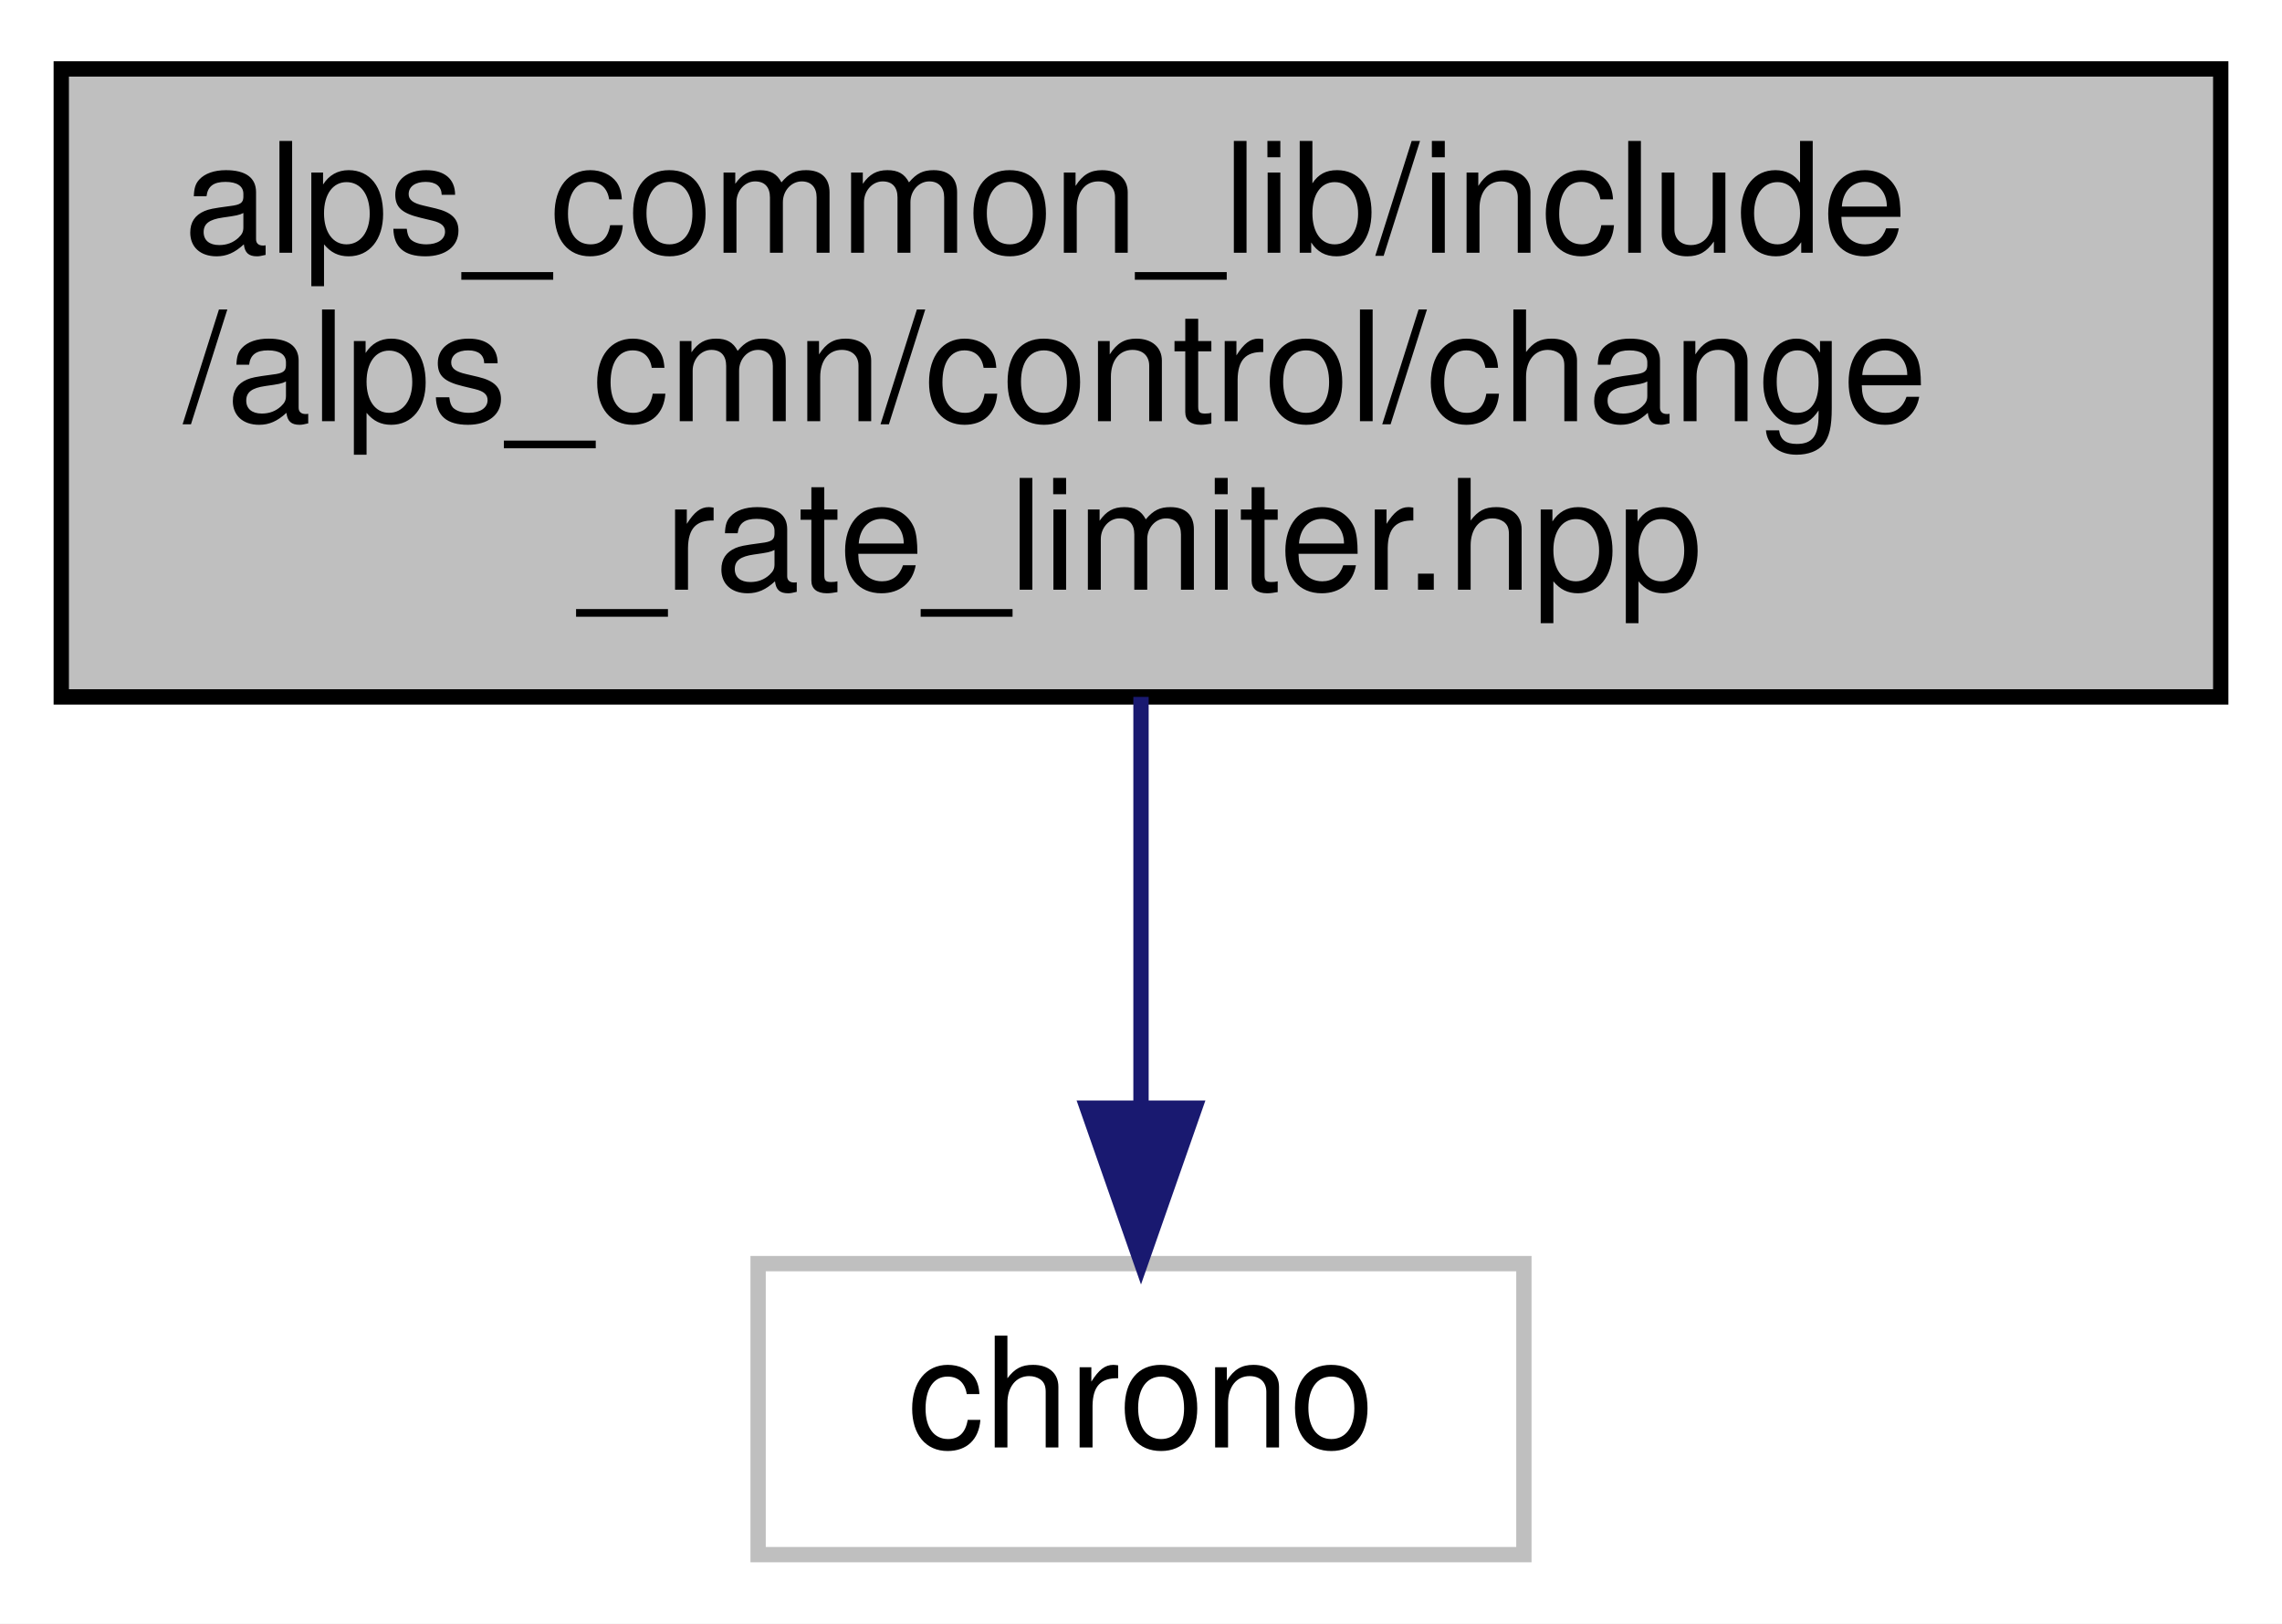
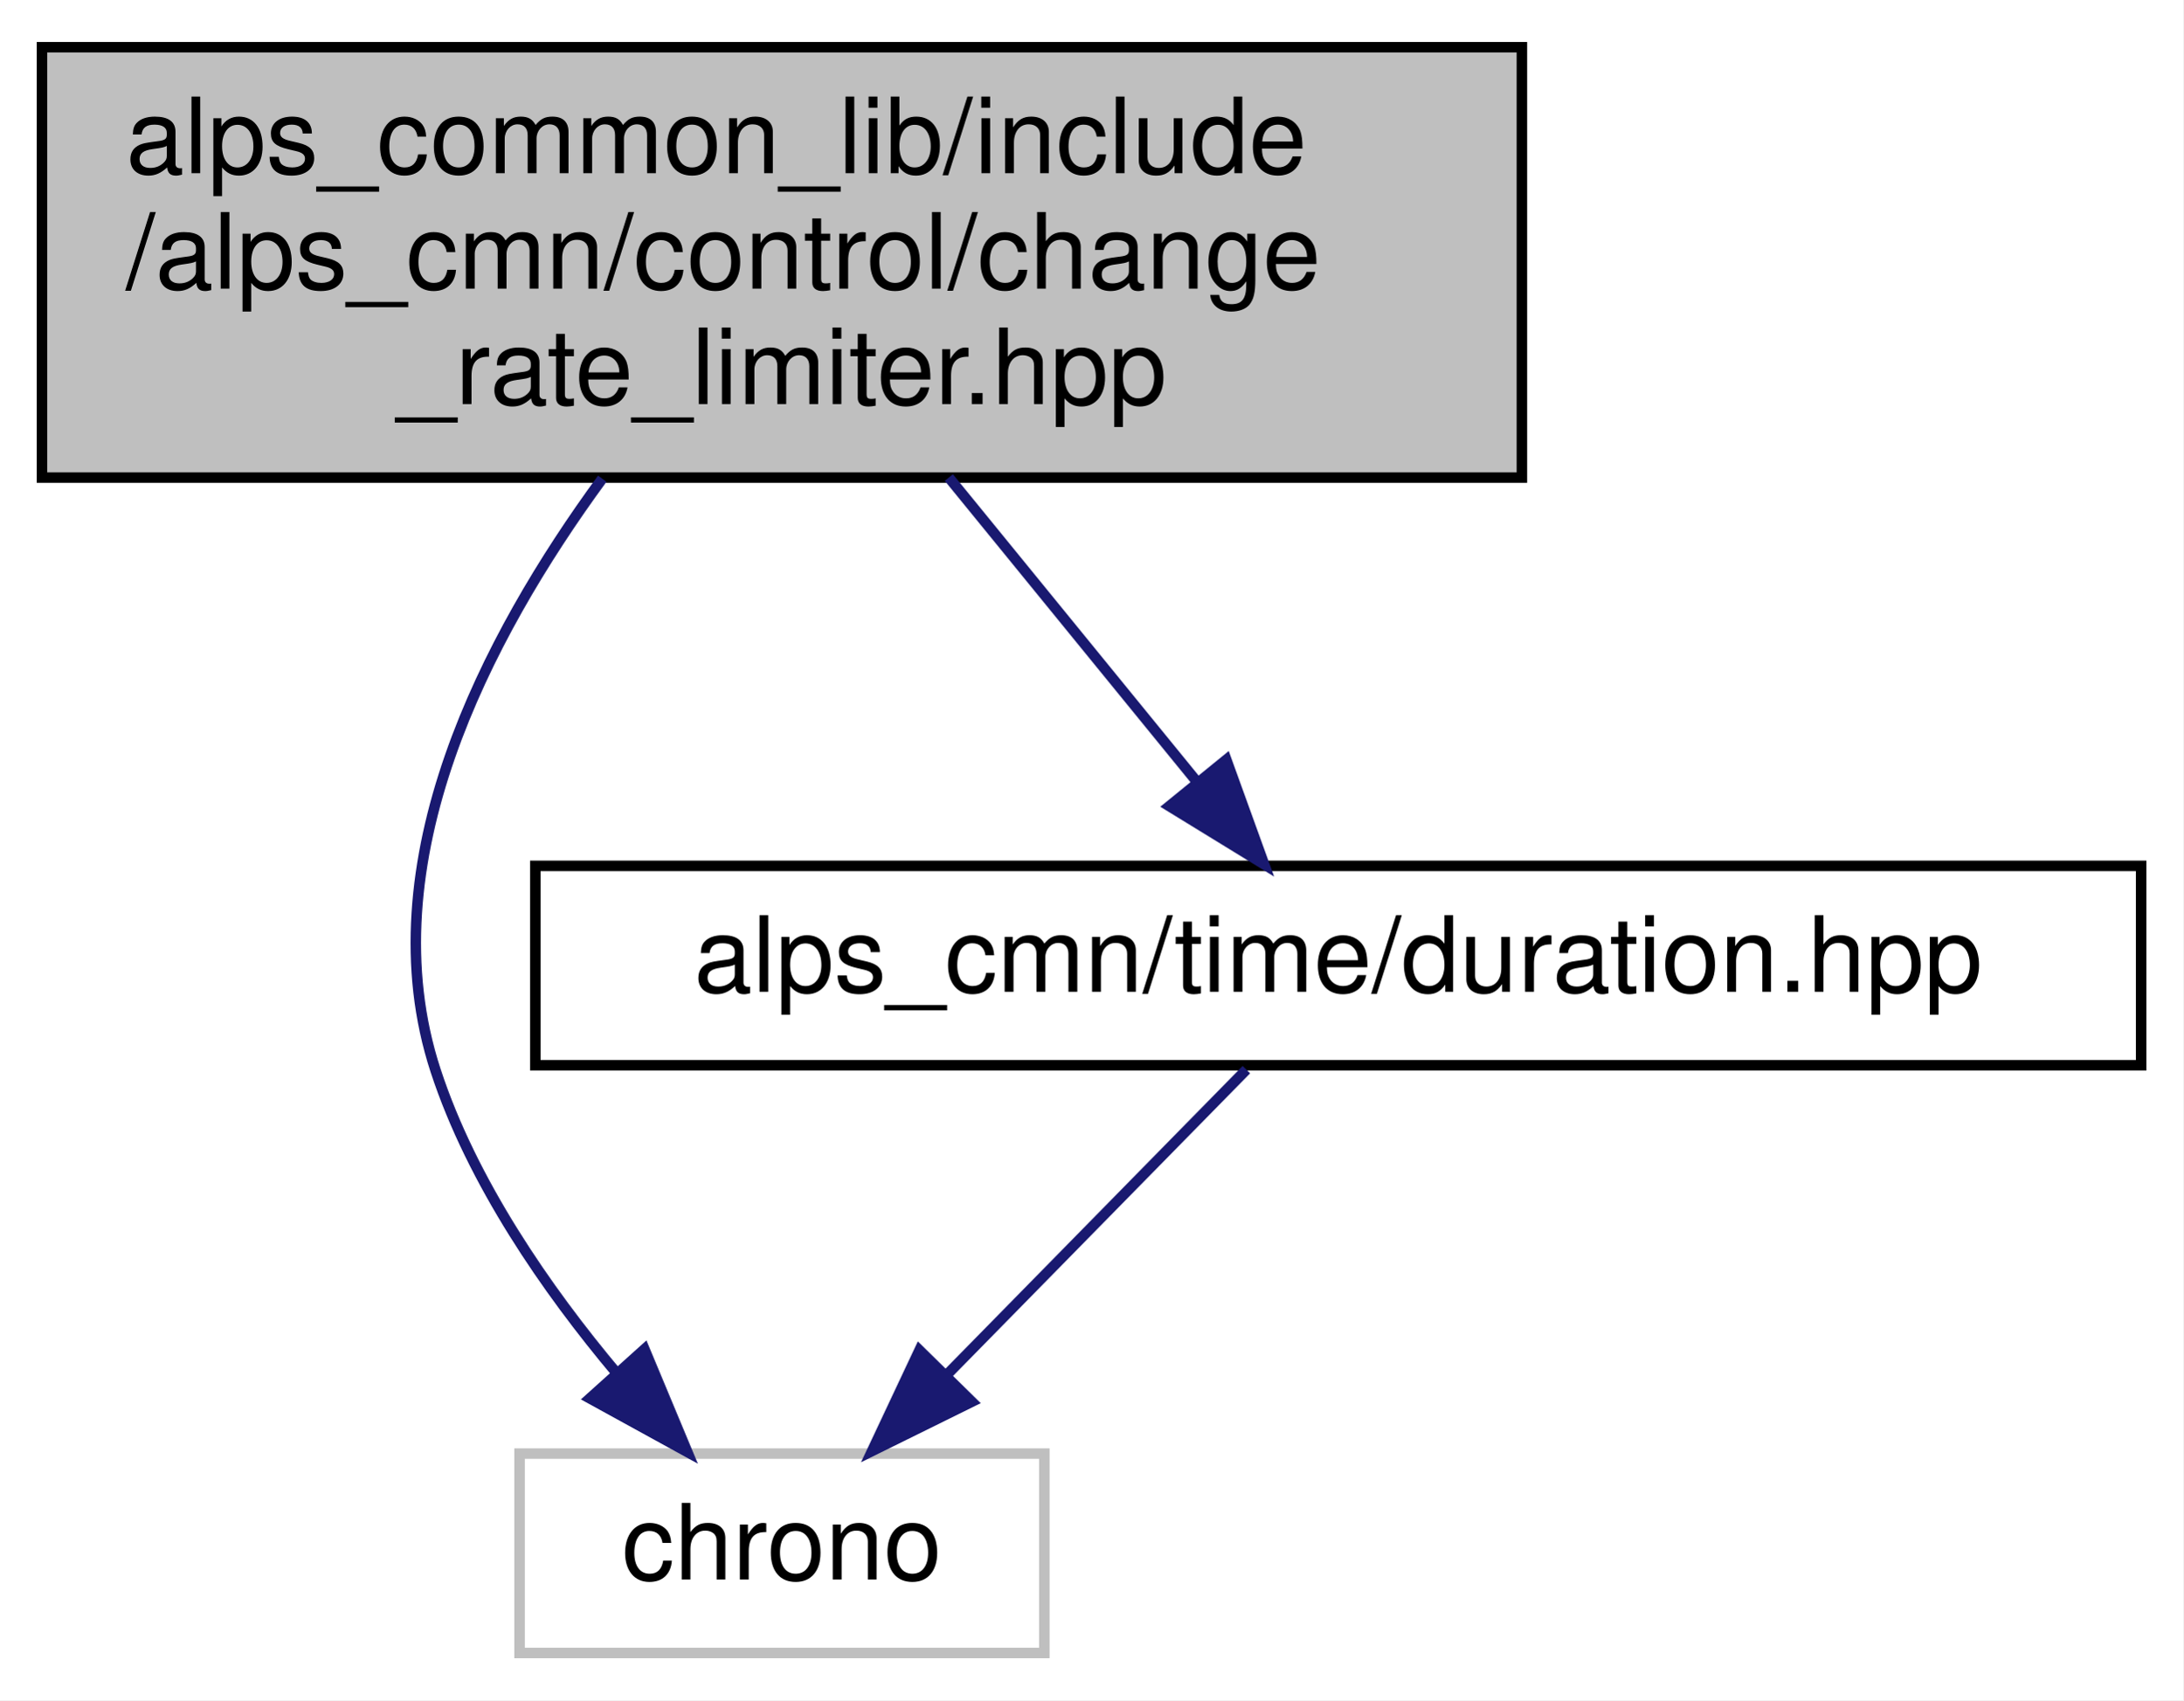
- <svg xmlns="http://www.w3.org/2000/svg" xmlns:xlink="http://www.w3.org/1999/xlink" width="149pt" height="106pt" viewBox="0.00 0.00 149.00 106.00">
-   <g id="graph0" class="graph" transform="scale(1 1) rotate(0) translate(4 102)">
-     <polygon fill="white" stroke="transparent" points="-4,4 -4,-102 145,-102 145,4 -4,4" />
+ <svg xmlns="http://www.w3.org/2000/svg" xmlns:xlink="http://www.w3.org/1999/xlink" width="208pt" height="162pt" viewBox="0.00 0.00 208.00 162.00">
+   <g id="graph0" class="graph" transform="scale(1 1) rotate(0) translate(4 158)">
+     <polygon fill="white" stroke="transparent" points="-4,4 -4,-158 204,-158 204,4 -4,4" />
    <g id="node1" class="node">
      <g id="a_node1">
        <a xlink:title="時間あたりの変化量に制限をかけるクラス">
-           <polygon fill="#bfbfbf" stroke="black" points="0,-56.5 0,-97.5 141,-97.5 141,-56.5 0,-56.5" />
-           <text text-anchor="start" x="8" y="-85.5" font-family="Helvetica,sans-Serif" font-size="10.00">alps_common_lib/include</text>
-           <text text-anchor="start" x="8" y="-74.5" font-family="Helvetica,sans-Serif" font-size="10.00">/alps_cmn/control/change</text>
-           <text text-anchor="middle" x="70.5" y="-63.5" font-family="Helvetica,sans-Serif" font-size="10.00">_rate_limiter.hpp</text>
+           <polygon fill="#bfbfbf" stroke="black" points="0,-112.5 0,-153.5 141,-153.5 141,-112.5 0,-112.5" />
+           <text text-anchor="start" x="8" y="-141.5" font-family="Helvetica,sans-Serif" font-size="10.00">alps_common_lib/include</text>
+           <text text-anchor="start" x="8" y="-130.5" font-family="Helvetica,sans-Serif" font-size="10.00">/alps_cmn/control/change</text>
+           <text text-anchor="middle" x="70.5" y="-119.5" font-family="Helvetica,sans-Serif" font-size="10.00">_rate_limiter.hpp</text>
        </a>
      </g>
    </g>
    <g id="node2" class="node">
      <g id="a_node2">
        <a xlink:title=" ">
          <polygon fill="white" stroke="#bfbfbf" points="45.5,-0.5 45.5,-19.5 95.5,-19.5 95.5,-0.5 45.5,-0.5" />
          <text text-anchor="middle" x="70.5" y="-7.5" font-family="Helvetica,sans-Serif" font-size="10.00">chrono</text>
        </a>
      </g>
    </g>
    <g id="edge1" class="edge">
-       <path fill="none" stroke="midnightblue" d="M70.5,-56.5C70.5,-48.07 70.5,-38.24 70.5,-29.87" />
-       <polygon fill="midnightblue" stroke="midnightblue" points="74,-29.65 70.5,-19.65 67,-29.65 74,-29.65" />
+       <path fill="none" stroke="midnightblue" d="M53.38,-112.39C42.3,-97.27 31.06,-75.69 37.5,-56 40.99,-45.34 48.07,-35.12 54.79,-27.12" />
+       <polygon fill="midnightblue" stroke="midnightblue" points="57.4,-29.44 61.48,-19.66 52.2,-24.76 57.4,-29.44" />
+     </g>
+     <g id="node3" class="node">
+       <g id="a_node3">
+         <a xlink:href="duration_8hpp.html" target="_top" xlink:title="時間間隔の型エイリアス">
+           <polygon fill="white" stroke="black" points="47,-56.5 47,-75.5 200,-75.5 200,-56.5 47,-56.5" />
+           <text text-anchor="middle" x="123.5" y="-63.5" font-family="Helvetica,sans-Serif" font-size="10.00">alps_cmn/time/duration.hpp</text>
+         </a>
+       </g>
+     </g>
+     <g id="edge2" class="edge">
+       <path fill="none" stroke="midnightblue" d="M86.4,-112.5C93.9,-103.3 102.76,-92.44 109.94,-83.63" />
+       <polygon fill="midnightblue" stroke="midnightblue" points="112.84,-85.61 116.44,-75.65 107.41,-81.19 112.84,-85.61" />
+     </g>
+     <g id="edge3" class="edge">
+       <path fill="none" stroke="midnightblue" d="M114.75,-56.08C107.03,-48.22 95.6,-36.57 86.28,-27.08" />
+       <polygon fill="midnightblue" stroke="midnightblue" points="88.59,-24.44 79.09,-19.75 83.6,-29.34 88.59,-24.44" />
    </g>
  </g>
</svg>
